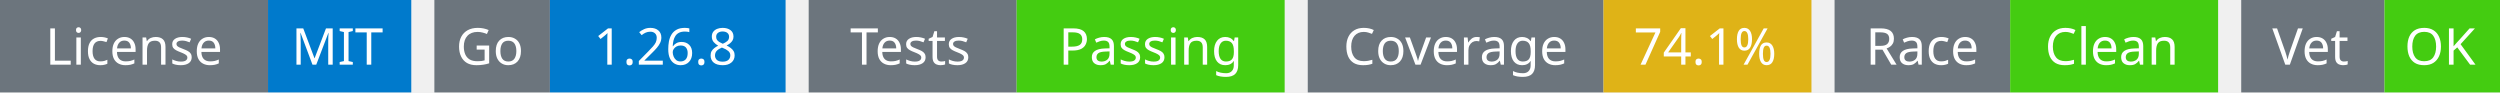
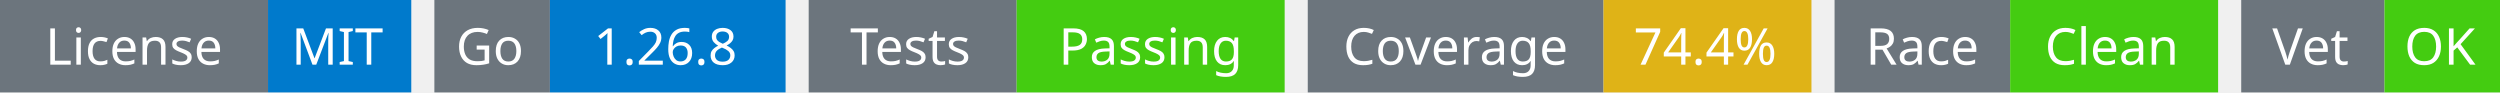
<svg xmlns="http://www.w3.org/2000/svg" width="541" height="20" viewBox="0 0 541 20">
  <g transform="translate(0, 0)">
    <rect x="0" y="0" width="58" height="20" fill="#6c757d" />
    <rect x="58" y="0" width="31" height="20" fill="#007acc" />
    <text x="29" y="14" text-anchor="middle" font-family="sans-serif" font-size="11" fill="white">License</text>
    <text x="73" y="14" text-anchor="middle" font-family="sans-serif" font-size="11" fill="white">MIT</text>
  </g>
  <g transform="translate(94, 0)">
    <rect x="0" y="0" width="25" height="20" fill="#6c757d" />
    <rect x="25" y="0" width="51" height="20" fill="#007acc" />
    <text x="12" y="14" text-anchor="middle" font-family="sans-serif" font-size="11" fill="white">Go</text>
    <text x="50" y="14" text-anchor="middle" font-family="sans-serif" font-size="11" fill="white">1.26.8</text>
  </g>
  <g transform="translate(175, 0)">
    <rect x="0" y="0" width="45" height="20" fill="#6c757d" />
    <rect x="45" y="0" width="58" height="20" fill="#4c1" />
    <text x="22" y="14" text-anchor="middle" font-family="sans-serif" font-size="11" fill="white">Tests</text>
    <text x="74" y="14" text-anchor="middle" font-family="sans-serif" font-size="11" fill="white">Passing</text>
  </g>
  <g transform="translate(283, 0)">
    <rect x="0" y="0" width="64" height="20" fill="#6c757d" />
    <rect x="64" y="0" width="45" height="20" fill="#dfb317" />
    <text x="32" y="14" text-anchor="middle" font-family="sans-serif" font-size="11" fill="white">Coverage</text>
-     <text x="86" y="14" text-anchor="middle" font-family="sans-serif" font-size="11" fill="white">74.1%</text>
+     <text x="86" y="14" text-anchor="middle" font-family="sans-serif" font-size="11" fill="white">74.4%</text>
  </g>
  <g transform="translate(397, 0)">
    <rect x="0" y="0" width="38" height="20" fill="#6c757d" />
    <rect x="38" y="0" width="45" height="20" fill="#4c1" />
    <text x="19" y="14" text-anchor="middle" font-family="sans-serif" font-size="11" fill="white">Race</text>
    <text x="60" y="14" text-anchor="middle" font-family="sans-serif" font-size="11" fill="white">Clean</text>
  </g>
  <g transform="translate(485, 0)">
    <rect x="0" y="0" width="31" height="20" fill="#6c757d" />
    <rect x="31" y="0" width="25" height="20" fill="#4c1" />
    <text x="15" y="14" text-anchor="middle" font-family="sans-serif" font-size="11" fill="white">Vet</text>
    <text x="43" y="14" text-anchor="middle" font-family="sans-serif" font-size="11" fill="white">OK</text>
  </g>
</svg>
